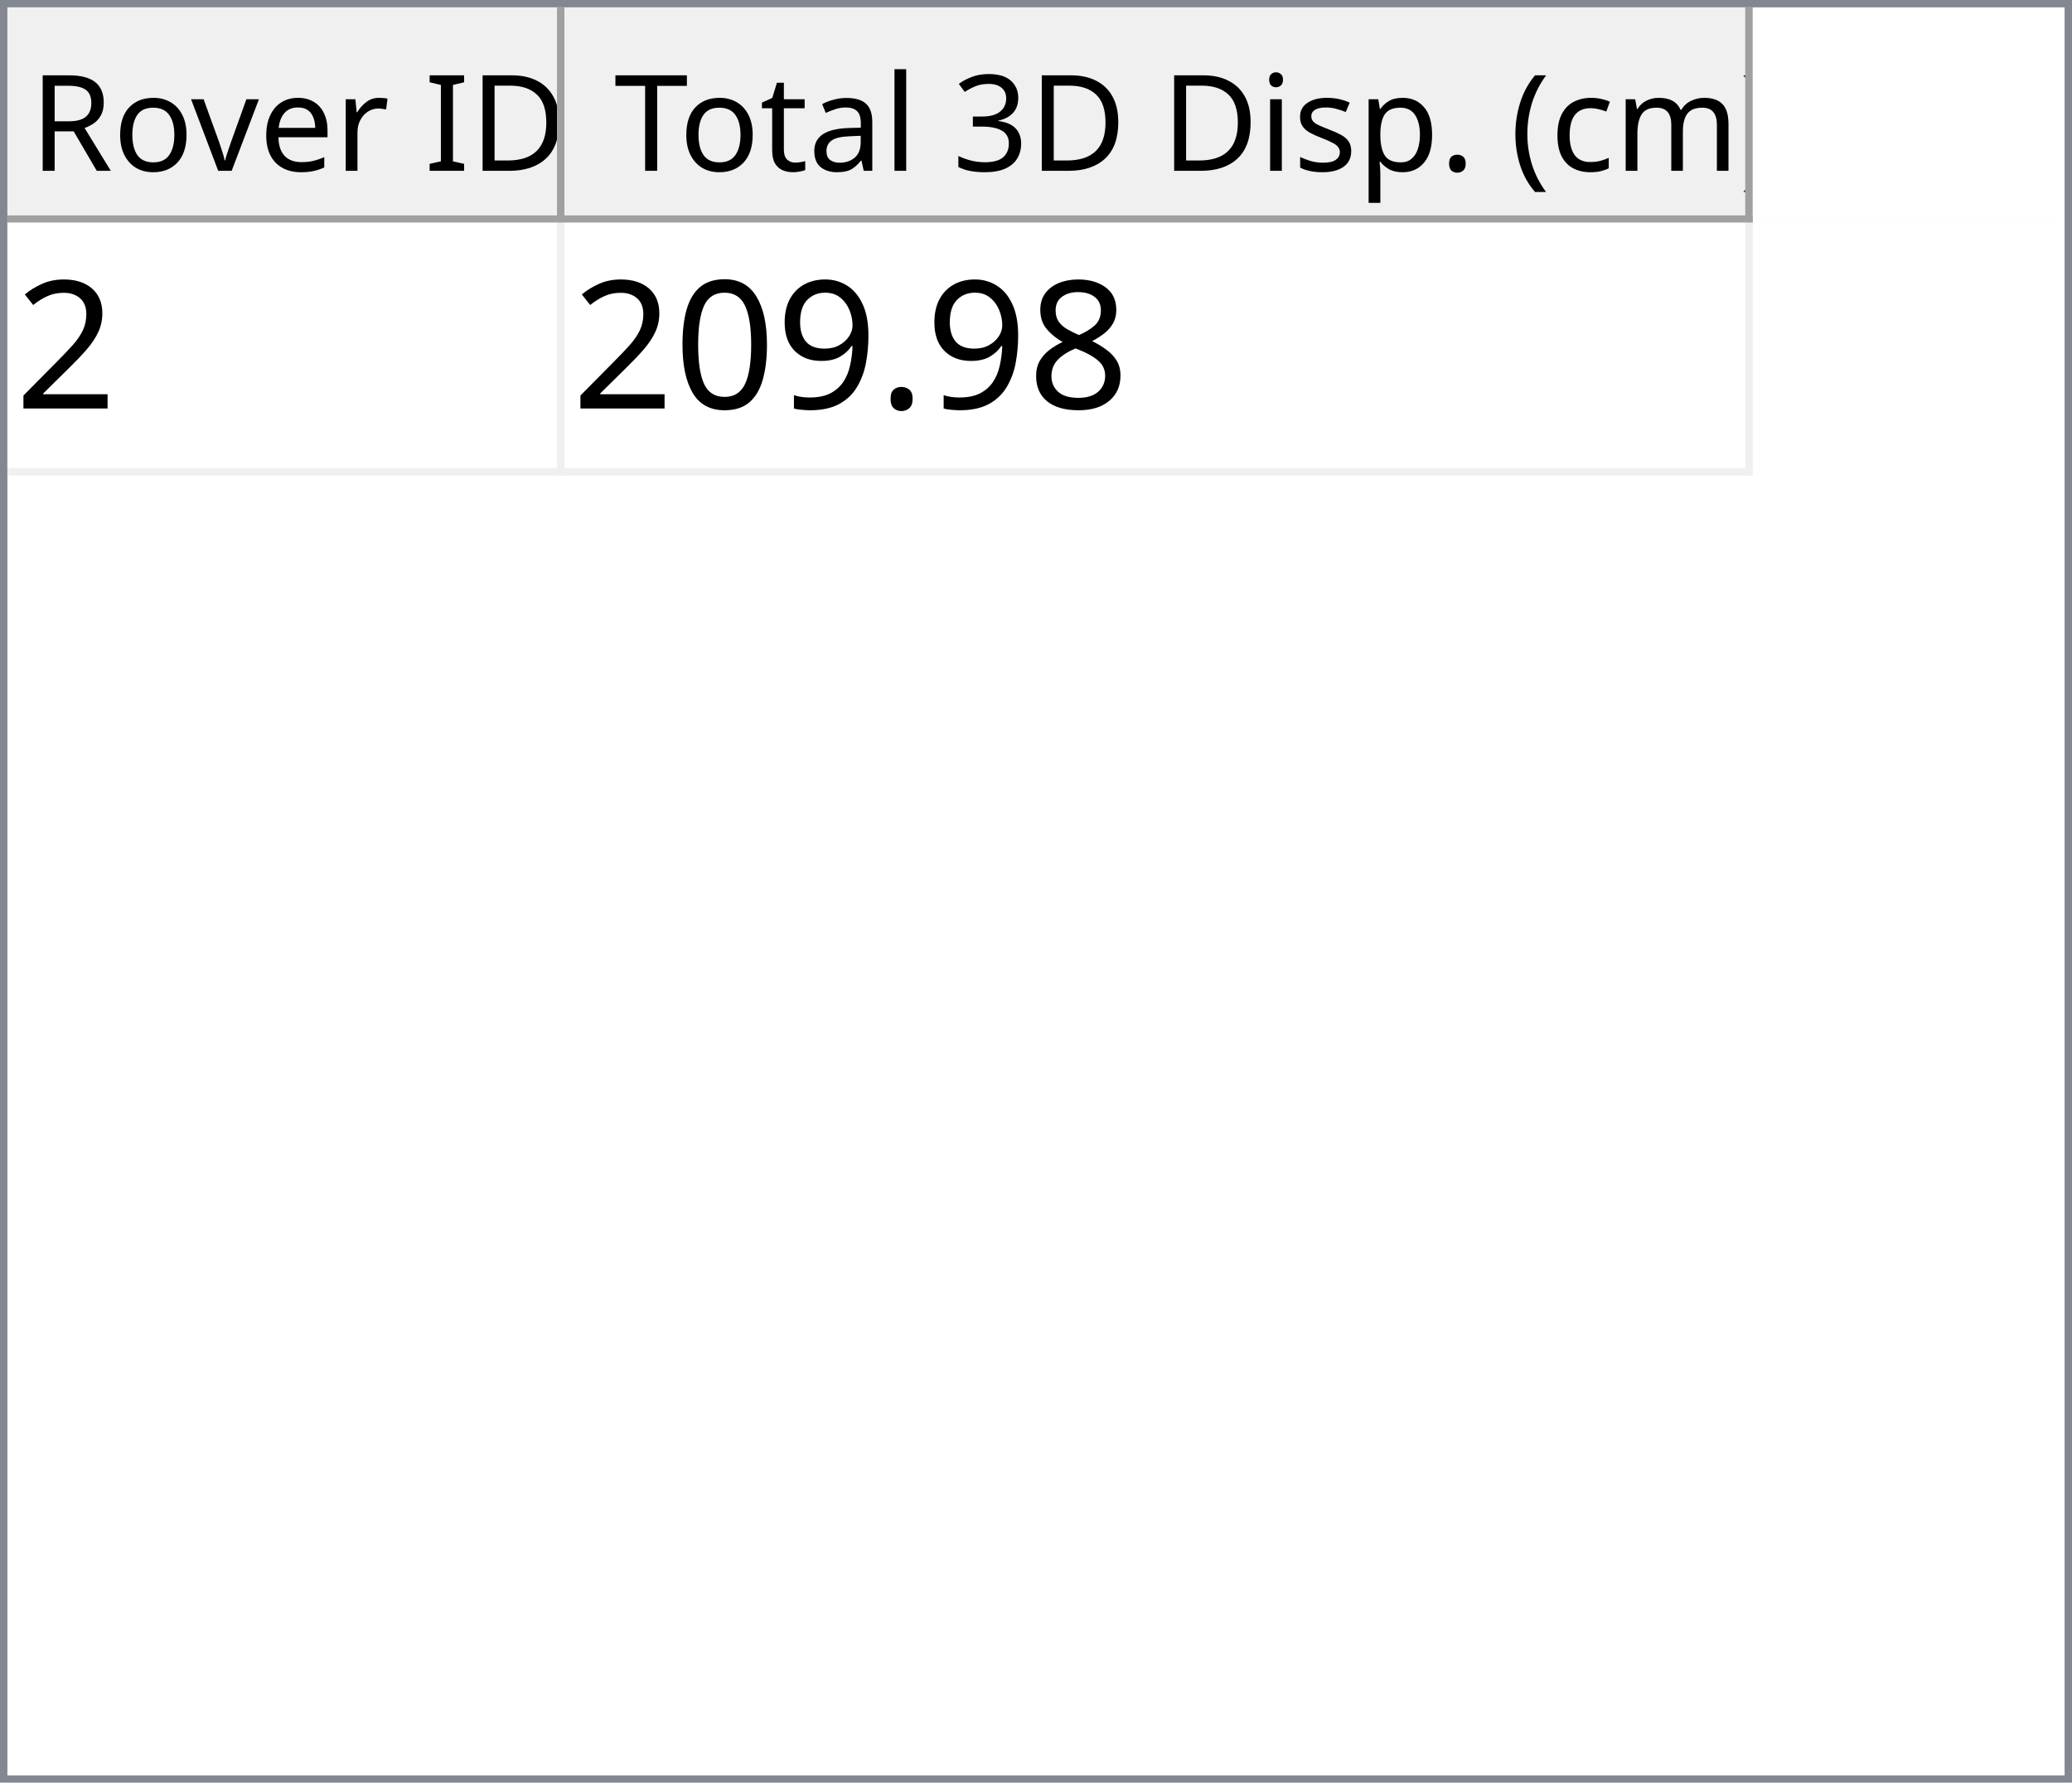
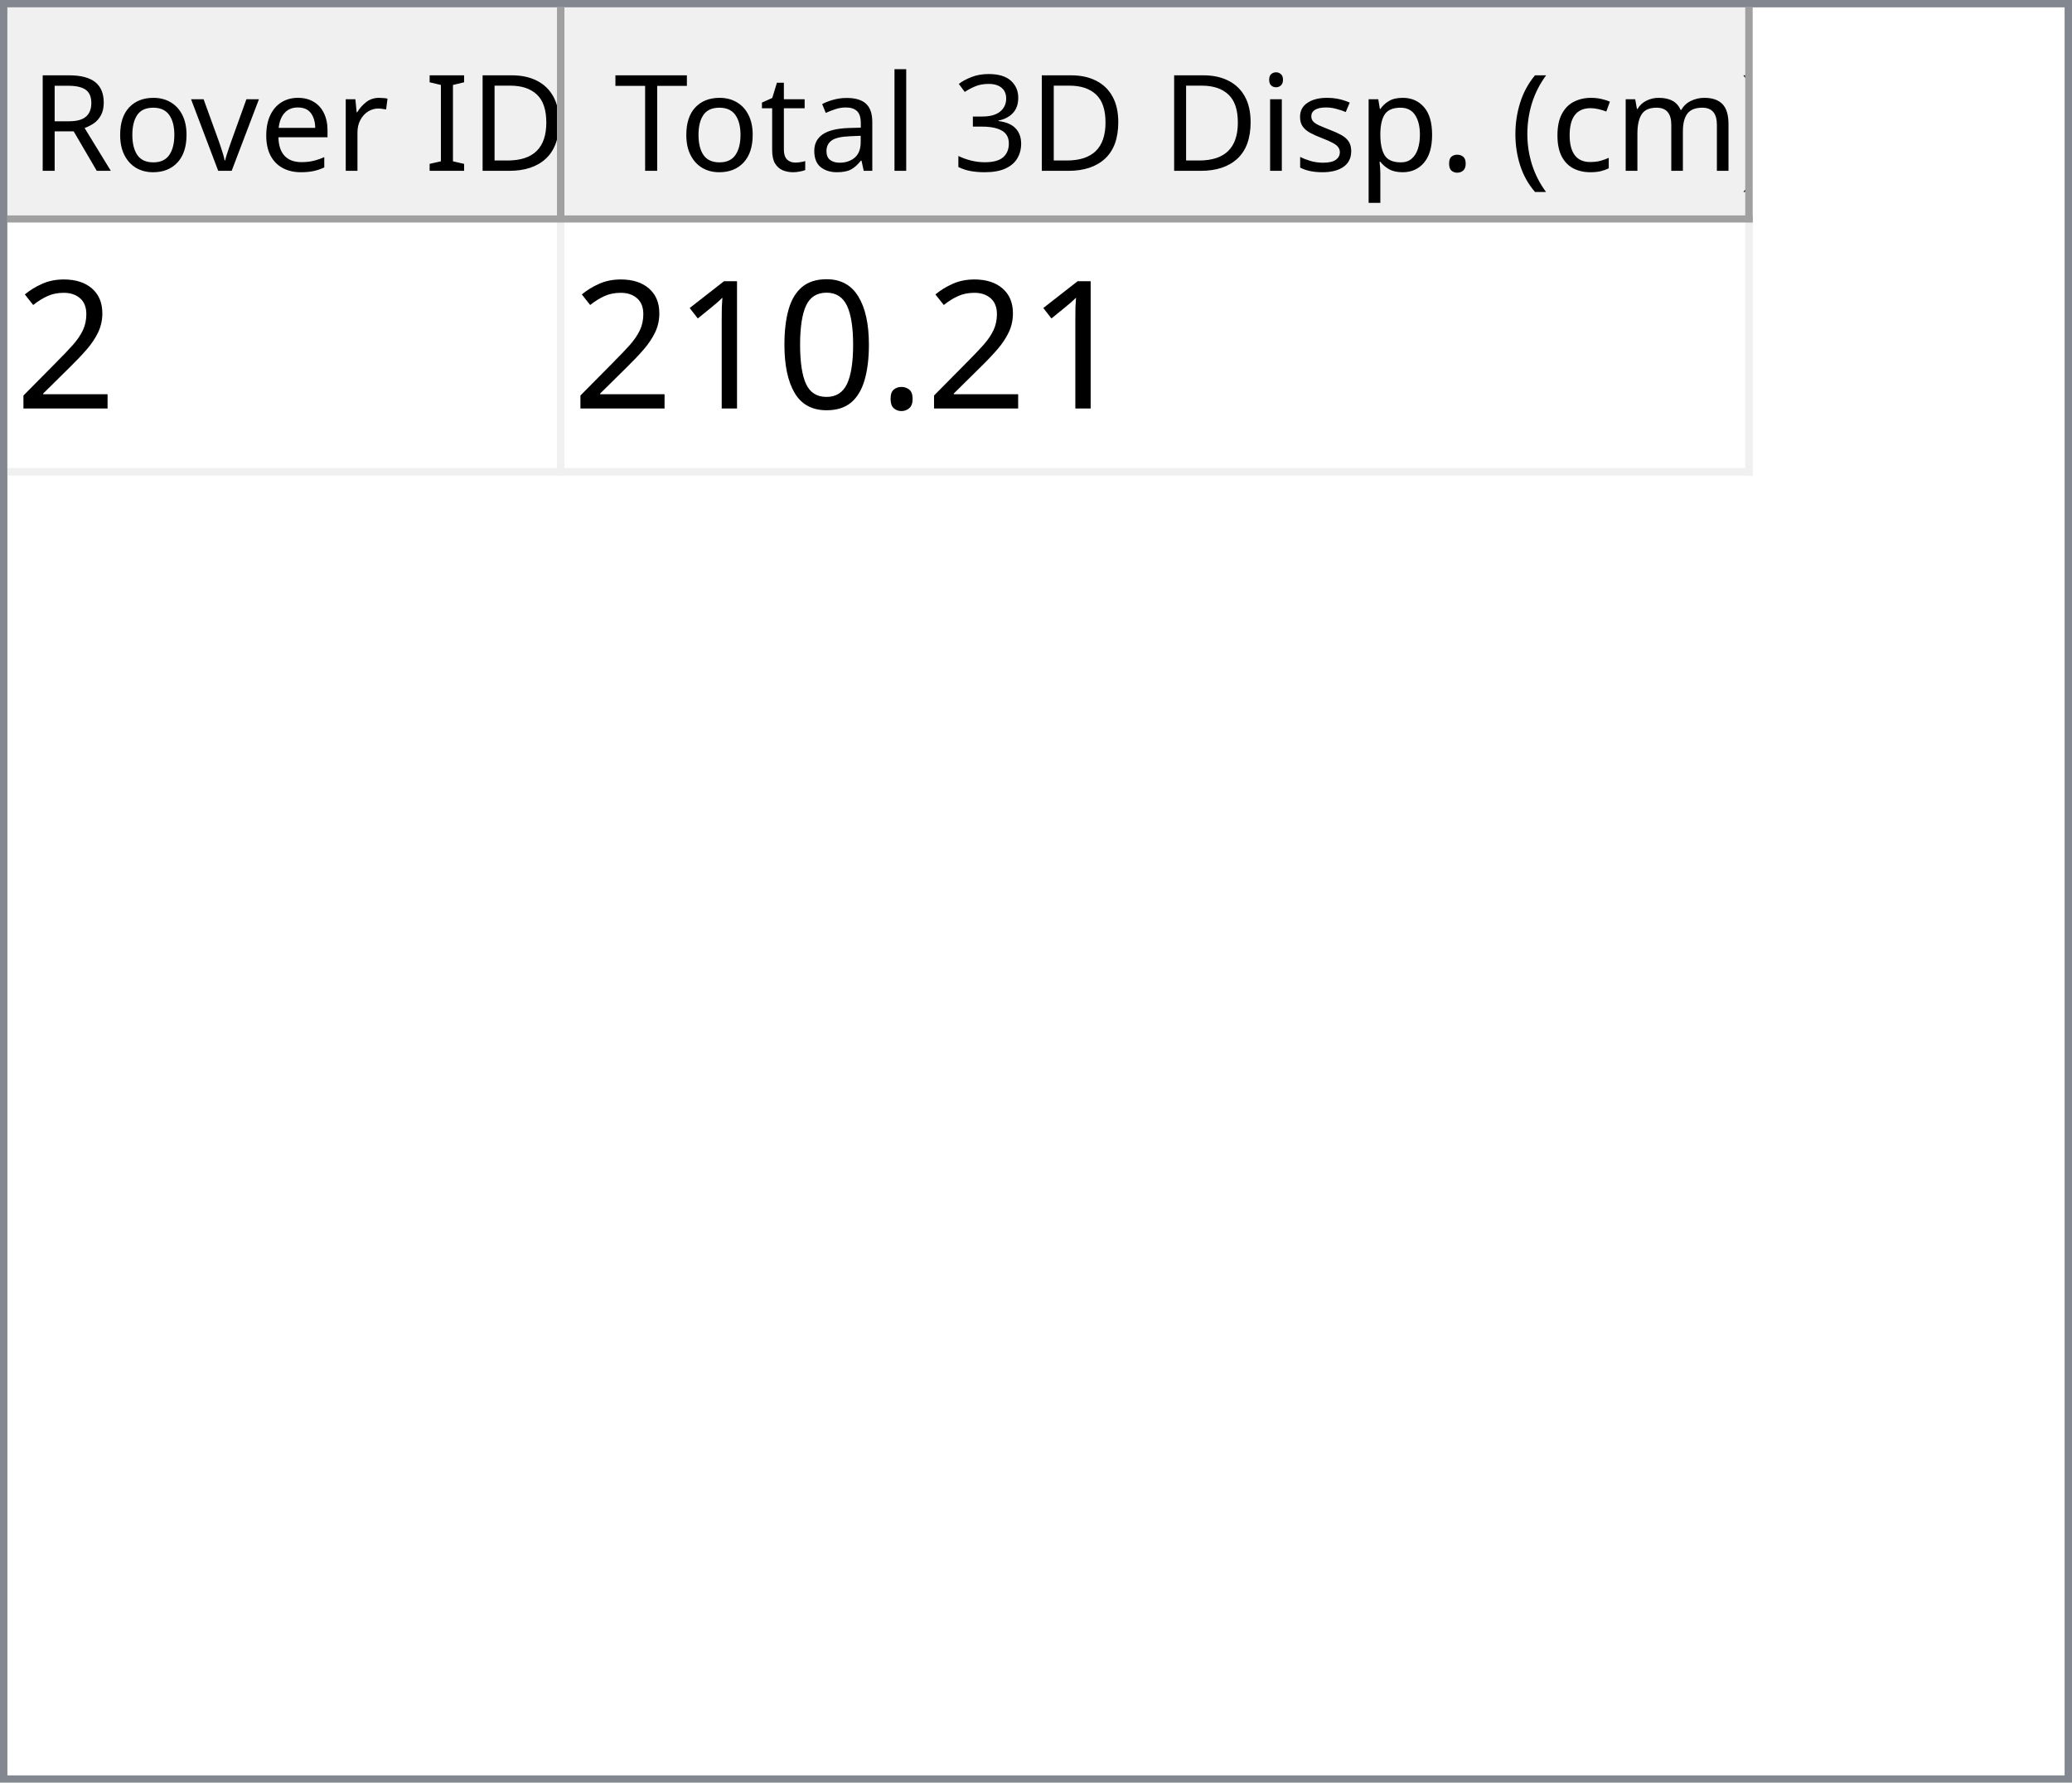
<svg xmlns="http://www.w3.org/2000/svg" style="fill-opacity:1; color-rendering:auto; color-interpolation:auto; text-rendering:auto; stroke:black; stroke-linecap:square; stroke-miterlimit:10; shape-rendering:auto; stroke-opacity:1; fill:black; stroke-dasharray:none; font-weight:normal; stroke-width:1; font-family:'Dialog'; font-style:normal; stroke-linejoin:miter; font-size:12px; stroke-dashoffset:0; image-rendering:auto;" width="279" height="240">
  <defs id="genericDefs" />
  <g>
    <defs id="defs1">
      <clipPath clipPathUnits="userSpaceOnUse" id="clipPath1">
        <path d="M0 0 L279 0 L279 240 L0 240 L0 0 Z" />
      </clipPath>
      <clipPath clipPathUnits="userSpaceOnUse" id="clipPath2">
        <path d="M0 0 L0 240 L279 240 L279 0 Z" />
      </clipPath>
      <clipPath clipPathUnits="userSpaceOnUse" id="clipPath3">
        <path d="M0 0 L0 29 L277 29 L277 0 Z" />
      </clipPath>
      <clipPath clipPathUnits="userSpaceOnUse" id="clipPath4">
        <path d="M0 0 L0 29 L75 29 L75 0 Z" />
      </clipPath>
      <clipPath clipPathUnits="userSpaceOnUse" id="clipPath5">
        <path d="M1 1 L1 28 L74 28 L74 1 Z" />
      </clipPath>
      <clipPath clipPathUnits="userSpaceOnUse" id="clipPath6">
        <path d="M0 0 L0 27 L73 27 L73 0 Z" />
      </clipPath>
      <clipPath clipPathUnits="userSpaceOnUse" id="clipPath7">
        <path d="M-0.5 -0.5 L-0.5 28.5 L74.5 28.5 L74.5 -0.5 Z" />
      </clipPath>
      <clipPath clipPathUnits="userSpaceOnUse" id="clipPath8">
        <path d="M0 0 L0 29 L160 29 L160 0 Z" />
      </clipPath>
      <clipPath clipPathUnits="userSpaceOnUse" id="clipPath9">
        <path d="M1 1 L1 28 L159 28 L159 1 Z" />
      </clipPath>
      <clipPath clipPathUnits="userSpaceOnUse" id="clipPath10">
        <path d="M0 0 L0 27 L158 27 L158 0 Z" />
      </clipPath>
      <clipPath clipPathUnits="userSpaceOnUse" id="clipPath11">
        <path d="M-0.5 -0.5 L-0.5 28.5 L159.5 28.5 L159.5 -0.5 Z" />
      </clipPath>
      <clipPath clipPathUnits="userSpaceOnUse" id="clipPath12">
        <path d="M0 0 L0 209 L277 209 L277 0 Z" />
      </clipPath>
      <clipPath clipPathUnits="userSpaceOnUse" id="clipPath13">
        <path d="M0 0 L0 34 L235 34 L235 0 Z" />
      </clipPath>
      <clipPath clipPathUnits="userSpaceOnUse" id="clipPath14">
        <path d="M-0.5 -0.5 L-0.5 33.5 L234.5 33.5 L234.5 -0.5 Z" />
      </clipPath>
      <clipPath clipPathUnits="userSpaceOnUse" id="clipPath15">
        <path d="M0 0 L0 33 L74 33 L74 0 Z" />
      </clipPath>
      <clipPath clipPathUnits="userSpaceOnUse" id="clipPath16">
        <path d="M0 0 L0 33 L159 33 L159 0 Z" />
      </clipPath>
      <font horiz-adv-x="64.551" id="font1">
        <font-face ascent="107.91" descent="25.098" units-per-em="100" style="font-style:normal; font-family:Segoe UI; font-weight:normal;" />
        <missing-glyph horiz-adv-x="64.551" d="M8.109 0 L8.109 68.266 L56.453 68.266 L56.453 0 L8.109 0 ZM15.328 7.234 L49.219 7.234 L49.219 61.031 L15.328 61.031 L15.328 7.234 Z" />
        <glyph unicode="D" horiz-adv-x="70.117" d="M9.188 0 L9.188 70.016 L28.516 70.016 Q65.531 70.016 65.531 35.891 Q65.531 19.672 55.25 9.836 Q44.969 0 27.734 0 L9.188 0 ZM17.391 62.594 L17.391 7.422 L27.828 7.422 Q41.609 7.422 49.273 14.797 Q56.938 22.172 56.938 35.688 Q56.938 62.594 28.328 62.594 L17.391 62.594 Z" />
        <glyph unicode="I" horiz-adv-x="26.611" d="M17.391 0 L9.188 0 L9.188 70.016 L17.391 70.016 L17.391 0 Z" />
        <glyph unicode=" " horiz-adv-x="27.393" d="" />
        <glyph unicode="r" horiz-adv-x="34.766" d="M34.188 41.891 Q32.078 43.5 28.125 43.5 Q23 43.5 19.555 38.672 Q16.109 33.844 16.109 25.484 L16.109 0 L8.109 0 L8.109 50 L16.109 50 L16.109 39.703 L16.312 39.703 Q18.016 44.969 21.531 47.922 Q25.047 50.875 29.391 50.875 Q32.516 50.875 34.188 50.203 L34.188 41.891 Z" />
        <glyph unicode="e" horiz-adv-x="52.295" d="M48.297 23 L12.984 23 Q13.188 14.656 17.484 10.109 Q21.781 5.562 29.297 5.562 Q37.75 5.562 44.828 11.141 L44.828 3.609 Q38.234 -1.172 27.391 -1.172 Q16.797 -1.172 10.742 5.641 Q4.688 12.453 4.688 24.812 Q4.688 36.469 11.305 43.82 Q17.922 51.172 27.734 51.172 Q37.547 51.172 42.922 44.828 Q48.297 38.484 48.297 27.203 L48.297 23 ZM40.094 29.781 Q40.047 36.719 36.75 40.578 Q33.453 44.438 27.594 44.438 Q21.922 44.438 17.969 40.383 Q14.016 36.328 13.094 29.781 L40.094 29.781 Z" />
        <glyph unicode="v" horiz-adv-x="47.9" d="M47.406 50 L27.484 0 L19.625 0 L0.688 50 L9.469 50 L22.172 13.672 Q23.578 9.672 23.922 6.688 L24.125 6.688 Q24.609 10.453 25.688 13.484 L38.969 50 L47.406 50 Z" />
        <glyph unicode="o" horiz-adv-x="58.594" d="M29 -1.172 Q17.922 -1.172 11.305 5.836 Q4.688 12.844 4.688 24.422 Q4.688 37.016 11.57 44.094 Q18.453 51.172 30.172 51.172 Q41.359 51.172 47.633 44.289 Q53.906 37.406 53.906 25.203 Q53.906 13.234 47.141 6.031 Q40.375 -1.172 29 -1.172 ZM29.594 44.438 Q21.875 44.438 17.383 39.188 Q12.891 33.938 12.891 24.703 Q12.891 15.828 17.43 10.695 Q21.969 5.562 29.594 5.562 Q37.359 5.562 41.531 10.594 Q45.703 15.625 45.703 24.906 Q45.703 34.281 41.531 39.359 Q37.359 44.438 29.594 44.438 Z" />
        <glyph unicode="R" horiz-adv-x="59.814" d="M59.375 0 L49.609 0 L37.891 19.625 Q36.281 22.359 34.766 24.289 Q33.25 26.219 31.664 27.438 Q30.078 28.656 28.25 29.219 Q26.422 29.781 24.125 29.781 L17.391 29.781 L17.391 0 L9.188 0 L9.188 70.016 L30.078 70.016 Q34.672 70.016 38.555 68.867 Q42.438 67.719 45.289 65.375 Q48.141 63.031 49.758 59.547 Q51.375 56.062 51.375 51.375 Q51.375 47.703 50.273 44.656 Q49.172 41.609 47.148 39.211 Q45.125 36.812 42.266 35.133 Q39.406 33.453 35.844 32.516 L35.844 32.328 Q37.594 31.547 38.891 30.547 Q40.188 29.547 41.359 28.18 Q42.531 26.812 43.68 25.078 Q44.828 23.344 46.234 21.047 L59.375 0 ZM17.391 62.594 L17.391 37.203 L28.516 37.203 Q31.594 37.203 34.203 38.133 Q36.812 39.062 38.719 40.797 Q40.625 42.531 41.703 45.047 Q42.781 47.562 42.781 50.688 Q42.781 56.297 39.141 59.445 Q35.5 62.594 28.609 62.594 L17.391 62.594 Z" />
        <glyph unicode=")" horiz-adv-x="30.176" d="M8.297 -15.922 L1.172 -15.922 Q16.406 2.344 16.406 26.812 Q16.406 51.469 1.078 70.016 L8.297 70.016 Q23.531 52.156 23.531 26.703 Q23.531 1.375 8.297 -15.922 Z" />
        <glyph unicode="m" horiz-adv-x="86.133" d="M79.109 0 L71.094 0 L71.094 28.719 Q71.094 37.016 68.531 40.727 Q65.969 44.438 59.906 44.438 Q54.781 44.438 51.195 39.75 Q47.609 35.062 47.609 28.516 L47.609 0 L39.594 0 L39.594 29.688 Q39.594 44.438 28.219 44.438 Q22.953 44.438 19.531 40.016 Q16.109 35.594 16.109 28.516 L16.109 0 L8.109 0 L8.109 50 L16.109 50 L16.109 42.094 L16.312 42.094 Q21.625 51.172 31.844 51.172 Q36.969 51.172 40.773 48.312 Q44.578 45.453 46 40.828 Q51.562 51.172 62.594 51.172 Q79.109 51.172 79.109 30.812 L79.109 0 Z" />
        <glyph unicode="c" horiz-adv-x="46.191" d="M42.188 2.297 Q36.422 -1.172 28.516 -1.172 Q17.828 -1.172 11.258 5.789 Q4.688 12.75 4.688 23.828 Q4.688 36.188 11.766 43.68 Q18.844 51.172 30.672 51.172 Q37.25 51.172 42.281 48.734 L42.281 40.531 Q36.719 44.438 30.375 44.438 Q22.703 44.438 17.797 38.945 Q12.891 33.453 12.891 24.516 Q12.891 15.719 17.508 10.641 Q22.125 5.562 29.891 5.562 Q36.422 5.562 42.188 9.906 L42.188 2.297 Z" />
        <glyph unicode="(" horiz-adv-x="30.176" d="M29.109 -15.922 L21.969 -15.922 Q6.844 1.375 6.844 26.703 Q6.844 52.156 21.969 70.016 L29.203 70.016 Q13.875 51.469 13.875 26.812 Q13.875 2.344 29.109 -15.922 Z" />
        <glyph unicode="." horiz-adv-x="21.68" d="M10.891 -1.078 Q8.641 -1.078 7.055 0.539 Q5.469 2.156 5.469 4.391 Q5.469 6.641 7.055 8.273 Q8.641 9.906 10.891 9.906 Q13.188 9.906 14.797 8.273 Q16.406 6.641 16.406 4.391 Q16.406 2.156 14.797 0.539 Q13.188 -1.078 10.891 -1.078 Z" />
        <glyph unicode="p" horiz-adv-x="58.789" d="M16.312 7.234 L16.109 7.234 L16.109 -23 L8.109 -23 L8.109 50 L16.109 50 L16.109 41.219 L16.312 41.219 Q22.219 51.172 33.594 51.172 Q43.266 51.172 48.688 44.461 Q54.109 37.75 54.109 26.469 Q54.109 13.922 48 6.375 Q41.891 -1.172 31.297 -1.172 Q21.578 -1.172 16.312 7.234 ZM16.109 27.391 L16.109 20.406 Q16.109 14.203 20.141 9.883 Q24.172 5.562 30.375 5.562 Q37.641 5.562 41.773 11.133 Q45.906 16.703 45.906 26.609 Q45.906 34.969 42.047 39.703 Q38.188 44.438 31.594 44.438 Q24.609 44.438 20.359 39.578 Q16.109 34.719 16.109 27.391 Z" />
        <glyph unicode="s" horiz-adv-x="42.432" d="M5.078 1.812 L5.078 10.406 Q11.625 5.562 19.484 5.562 Q30.031 5.562 30.031 12.594 Q30.031 14.594 29.125 15.992 Q28.219 17.391 26.68 18.461 Q25.141 19.531 23.07 20.383 Q21 21.234 18.609 22.172 Q15.281 23.484 12.766 24.828 Q10.25 26.172 8.57 27.859 Q6.891 29.547 6.031 31.695 Q5.172 33.844 5.172 36.719 Q5.172 40.234 6.789 42.945 Q8.406 45.656 11.086 47.484 Q13.766 49.312 17.211 50.242 Q20.656 51.172 24.312 51.172 Q30.812 51.172 35.938 48.922 L35.938 40.828 Q30.422 44.438 23.25 44.438 Q21 44.438 19.195 43.922 Q17.391 43.406 16.094 42.477 Q14.797 41.547 14.086 40.258 Q13.375 38.969 13.375 37.406 Q13.375 35.453 14.086 34.133 Q14.797 32.812 16.164 31.789 Q17.531 30.766 19.484 29.938 Q21.438 29.109 23.922 28.125 Q27.25 26.859 29.883 25.516 Q32.516 24.172 34.375 22.484 Q36.234 20.797 37.234 18.602 Q38.234 16.406 38.234 13.375 Q38.234 9.672 36.602 6.938 Q34.969 4.203 32.234 2.398 Q29.5 0.594 25.93 -0.289 Q22.359 -1.172 18.453 -1.172 Q10.75 -1.172 5.078 1.812 Z" />
        <glyph unicode="i" horiz-adv-x="24.219" d="M12.203 62.703 Q10.062 62.703 8.547 64.164 Q7.031 65.625 7.031 67.875 Q7.031 70.125 8.547 71.609 Q10.062 73.094 12.203 73.094 Q14.406 73.094 15.945 71.609 Q17.484 70.125 17.484 67.875 Q17.484 65.719 15.945 64.211 Q14.406 62.703 12.203 62.703 ZM16.109 0 L8.109 0 L8.109 50 L16.109 50 L16.109 0 Z" />
        <glyph unicode="3" horiz-adv-x="53.906" d="M46.531 19.828 Q46.531 15.094 44.75 11.211 Q42.969 7.328 39.719 4.57 Q36.469 1.812 31.93 0.297 Q27.391 -1.219 21.922 -1.219 Q11.922 -1.219 6 2.594 L6 11.188 Q13.094 5.609 22.219 5.609 Q25.875 5.609 28.828 6.539 Q31.781 7.469 33.906 9.227 Q36.031 10.984 37.18 13.477 Q38.328 15.969 38.328 19.094 Q38.328 32.812 18.797 32.812 L12.984 32.812 L12.984 39.594 L18.5 39.594 Q35.797 39.594 35.797 52.484 Q35.797 64.406 22.609 64.406 Q15.188 64.406 8.688 59.422 L8.688 67.188 Q15.375 71.188 24.609 71.188 Q29 71.188 32.57 69.969 Q36.141 68.75 38.68 66.555 Q41.219 64.359 42.609 61.281 Q44 58.203 44 54.5 Q44 40.672 30.031 36.719 L30.031 36.531 Q33.594 36.141 36.625 34.797 Q39.656 33.453 41.852 31.305 Q44.047 29.156 45.289 26.25 Q46.531 23.344 46.531 19.828 Z" />
        <glyph unicode="l" horiz-adv-x="24.219" d="M16.109 0 L8.109 0 L8.109 74.031 L16.109 74.031 L16.109 0 Z" />
        <glyph unicode="a" horiz-adv-x="50.879" d="M43.891 0 L35.891 0 L35.891 7.812 L35.688 7.812 Q30.469 -1.172 20.312 -1.172 Q12.844 -1.172 8.617 2.781 Q4.391 6.734 4.391 13.281 Q4.391 27.297 20.906 29.594 L35.891 31.688 Q35.891 44.438 25.594 44.438 Q16.547 44.438 9.281 38.281 L9.281 46.484 Q16.656 51.172 26.266 51.172 Q43.891 51.172 43.891 32.516 L43.891 0 ZM35.891 25.297 L23.828 23.641 Q18.266 22.859 15.43 20.875 Q12.594 18.891 12.594 13.875 Q12.594 10.203 15.211 7.883 Q17.828 5.562 22.172 5.562 Q28.125 5.562 32.008 9.742 Q35.891 13.922 35.891 20.312 L35.891 25.297 Z" />
        <glyph unicode="t" horiz-adv-x="33.887" d="M31.297 0.484 Q28.469 -1.078 23.828 -1.078 Q10.688 -1.078 10.688 13.578 L10.688 43.172 L2.094 43.172 L2.094 50 L10.688 50 L10.688 62.203 L18.703 64.797 L18.703 50 L31.297 50 L31.297 43.172 L18.703 43.172 L18.703 14.984 Q18.703 9.969 20.414 7.82 Q22.125 5.672 26.078 5.672 Q29.109 5.672 31.297 7.328 L31.297 0.484 Z" />
        <glyph unicode="T" horiz-adv-x="52.393" d="M50.594 62.594 L30.375 62.594 L30.375 0 L22.172 0 L22.172 62.594 L2 62.594 L2 70.016 L50.594 70.016 L50.594 62.594 Z" />
      </font>
      <font horiz-adv-x="75.0" id="font2">
        <font-face ascent="100.537" descent="21.973" units-per-em="100" style="font-style:normal; font-family:sans-serif; font-weight:normal;" />
        <missing-glyph horiz-adv-x="75.0" d="M12.5 0 L12.5 62.5 L62.5 62.5 L62.5 0 L12.5 0 ZM14.062 1.562 L60.938 1.562 L60.938 60.938 L14.062 60.938 L14.062 1.562 Z" />
        <glyph unicode="2" horiz-adv-x="55.615" d="M50.344 8.453 L50.344 0 L3.031 0 Q2.938 3.172 4.047 6.109 Q5.859 10.938 9.836 15.625 Q13.812 20.312 21.344 26.469 Q33.016 36.031 37.117 41.625 Q41.219 47.219 41.219 52.203 Q41.219 57.422 37.477 61.008 Q33.734 64.594 27.734 64.594 Q21.391 64.594 17.578 60.789 Q13.766 56.984 13.719 50.25 L4.688 51.172 Q5.609 61.281 11.664 66.578 Q17.719 71.875 27.938 71.875 Q38.234 71.875 44.242 66.164 Q50.25 60.453 50.25 52 Q50.25 47.703 48.492 43.555 Q46.734 39.406 42.656 34.812 Q38.578 30.219 29.109 22.219 Q21.188 15.578 18.945 13.211 Q16.703 10.844 15.234 8.453 L50.344 8.453 Z" />
-         <glyph unicode="8" horiz-adv-x="55.615" d="M17.672 38.812 Q12.203 40.828 9.57 44.539 Q6.938 48.25 6.938 53.422 Q6.938 61.234 12.555 66.555 Q18.172 71.875 27.484 71.875 Q36.859 71.875 42.578 66.43 Q48.297 60.984 48.297 53.172 Q48.297 48.188 45.68 44.508 Q43.062 40.828 37.75 38.812 Q44.344 36.672 47.781 31.883 Q51.219 27.094 51.219 20.453 Q51.219 11.281 44.727 5.031 Q38.234 -1.219 27.641 -1.219 Q17.047 -1.219 10.547 5.055 Q4.047 11.328 4.047 20.703 Q4.047 27.688 7.594 32.398 Q11.141 37.109 17.672 38.812 ZM15.922 53.719 Q15.922 48.641 19.195 45.414 Q22.469 42.188 27.688 42.188 Q32.766 42.188 36.016 45.383 Q39.266 48.578 39.266 53.219 Q39.266 58.062 35.914 61.359 Q32.562 64.656 27.594 64.656 Q22.562 64.656 19.242 61.43 Q15.922 58.203 15.922 53.719 ZM13.094 20.656 Q13.094 16.891 14.875 13.375 Q16.656 9.859 20.172 7.93 Q23.688 6 27.734 6 Q34.031 6 38.133 10.055 Q42.234 14.109 42.234 20.359 Q42.234 26.703 38.016 30.859 Q33.797 35.016 27.438 35.016 Q21.234 35.016 17.164 30.914 Q13.094 26.812 13.094 20.656 Z" />
        <glyph unicode="." horiz-adv-x="27.783" d="M9.078 0 L9.078 10.016 L19.094 10.016 L19.094 0 L9.078 0 Z" />
-         <glyph unicode="9" horiz-adv-x="55.615" d="M5.469 16.547 L13.922 17.328 Q14.984 11.375 18.016 8.688 Q21.047 6 25.781 6 Q29.828 6 32.883 7.859 Q35.938 9.719 37.891 12.82 Q39.844 15.922 41.164 21.195 Q42.484 26.469 42.484 31.938 Q42.484 32.516 42.438 33.688 Q39.797 29.5 35.234 26.883 Q30.672 24.266 25.344 24.266 Q16.453 24.266 10.305 30.711 Q4.156 37.156 4.156 47.703 Q4.156 58.594 10.578 65.234 Q17 71.875 26.656 71.875 Q33.641 71.875 39.43 68.117 Q45.219 64.359 48.219 57.398 Q51.219 50.438 51.219 37.25 Q51.219 23.531 48.242 15.406 Q45.266 7.281 39.383 3.031 Q33.5 -1.219 25.594 -1.219 Q17.188 -1.219 11.867 3.445 Q6.547 8.109 5.469 16.547 ZM41.453 48.141 Q41.453 55.719 37.43 60.156 Q33.406 64.594 27.734 64.594 Q21.875 64.594 17.531 59.812 Q13.188 55.031 13.188 47.406 Q13.188 40.578 17.312 36.305 Q21.438 32.031 27.484 32.031 Q33.594 32.031 37.523 36.305 Q41.453 40.578 41.453 48.141 Z" />
        <glyph unicode="0" horiz-adv-x="55.615" d="M4.156 35.297 Q4.156 48 6.766 55.742 Q9.375 63.484 14.523 67.68 Q19.672 71.875 27.484 71.875 Q33.25 71.875 37.594 69.555 Q41.938 67.234 44.773 62.867 Q47.609 58.5 49.219 52.227 Q50.828 45.953 50.828 35.297 Q50.828 22.703 48.242 14.969 Q45.656 7.234 40.508 3.008 Q35.359 -1.219 27.484 -1.219 Q17.141 -1.219 11.234 6.203 Q4.156 15.141 4.156 35.297 ZM13.188 35.297 Q13.188 17.672 17.312 11.836 Q21.438 6 27.484 6 Q33.547 6 37.672 11.859 Q41.797 17.719 41.797 35.297 Q41.797 52.984 37.672 58.789 Q33.547 64.594 27.391 64.594 Q21.344 64.594 17.719 59.469 Q13.188 52.938 13.188 35.297 Z" />
+         <glyph unicode="1" horiz-adv-x="55.615" d="M37.25 0 L28.469 0 L28.469 56 Q25.297 52.984 20.141 49.953 Q14.984 46.922 10.891 45.406 L10.891 53.906 Q18.266 57.375 23.781 62.305 Q29.297 67.234 31.594 71.875 L37.25 71.875 L37.25 0 Z" />
      </font>
    </defs>
    <g style="fill:white; stroke:white;">
      <rect x="0" y="0" width="279" style="clip-path:url(#clipPath1); stroke:none;" height="240" />
    </g>
    <g style="fill:white; text-rendering:optimizeSpeed; color-rendering:optimizeSpeed; image-rendering:optimizeSpeed; shape-rendering:crispEdges; stroke:white; color-interpolation:sRGB;">
      <rect x="0" width="279" height="240" y="0" style="stroke:none;" />
      <path style="stroke:none;" d="M0 240 L279 240 L279 0 L0 0 Z" />
    </g>
    <g style="fill:rgb(240,240,240); font-size:18px; font-family:'Segoe UI'; stroke:rgb(240,240,240);">
      <rect x="0" y="0" width="279" style="clip-path:url(#clipPath2); stroke:none;" height="240" />
    </g>
    <g style="fill:rgb(130,135,144); font-size:18px; font-family:'Segoe UI'; stroke:rgb(130,135,144);">
      <path d="M0 0 L279 0 L279 240 L0 240 L0 0 ZM1 1 L278 1 L278 239 L1 239 L1 1 Z" style="fill-rule:evenodd; clip-path:url(#clipPath2); stroke:none;" />
    </g>
    <g style="fill:white; font-size:18px; font-family:'Segoe UI'; stroke:white;" transform="translate(1,1)">
      <rect x="0" y="0" width="277" style="clip-path:url(#clipPath3); stroke:none;" height="29" />
    </g>
    <g style="fill:rgb(240,240,240); font-size:18px; font-family:'Segoe UI'; stroke:rgb(240,240,240);" transform="translate(1,1)">
      <rect x="0" y="0" width="75" style="clip-path:url(#clipPath4); stroke:none;" height="29" />
    </g>
    <g style="font-family:'Segoe UI'; font-size:18px;" transform="translate(2,2)">
      <text x="2" xml:space="preserve" y="21" style="clip-path:url(#clipPath6); stroke:none;">Rover ID</text>
    </g>
    <g transform="translate(1.5,1.5)" style="fill:rgb(160,160,160); font-size:18px; font-family:'Segoe UI'; stroke:rgb(160,160,160); stroke-linejoin:bevel;">
      <line x1="74" x2="74" y1="0" style="fill:none; clip-path:url(#clipPath7);" y2="28" />
    </g>
    <g transform="matrix(1,0,0,1,1,1) translate(0.5,0.5)" style="fill:rgb(160,160,160); font-size:18px; font-family:'Segoe UI'; stroke:rgb(160,160,160); stroke-linejoin:bevel;">
      <line x1="0" x2="74" y1="28" style="fill:none; clip-path:url(#clipPath7);" y2="28" />
    </g>
    <g style="fill:rgb(240,240,240); font-size:18px; font-family:'Segoe UI'; stroke:rgb(240,240,240);" transform="translate(76,1)">
      <rect x="0" y="0" width="160" style="clip-path:url(#clipPath8); stroke:none;" height="29" />
    </g>
    <g style="font-family:'Segoe UI'; font-size:18px;" transform="translate(77,2)">
      <text x="1" xml:space="preserve" y="21" style="clip-path:url(#clipPath10); stroke:none;"> Total 3D Disp. (cm)</text>
    </g>
    <g transform="translate(76.5,1.5)" style="fill:rgb(160,160,160); font-size:18px; font-family:'Segoe UI'; stroke:rgb(160,160,160); stroke-linejoin:bevel;">
      <line x1="159" x2="159" y1="0" style="fill:none; clip-path:url(#clipPath11);" y2="28" />
    </g>
    <g transform="matrix(1,0,0,1,76,1) translate(0.5,0.5)" style="fill:rgb(160,160,160); font-size:18px; font-family:'Segoe UI'; stroke:rgb(160,160,160); stroke-linejoin:bevel;">
      <line x1="0" x2="159" y1="28" style="fill:none; clip-path:url(#clipPath11);" y2="28" />
    </g>
    <g style="fill:white; font-size:18px; font-family:'Segoe UI'; stroke:white;" transform="translate(1,30)">
      <rect x="0" y="0" width="277" style="clip-path:url(#clipPath12); stroke:none;" height="209" />
    </g>
    <g style="fill:rgb(240,240,240); font-size:24px; font-family:sans-serif; stroke:rgb(240,240,240);" transform="translate(1,30)">
      <rect x="0" y="0" width="235" style="clip-path:url(#clipPath13); stroke:none;" height="34" />
      <line transform="translate(0.5,0.5)" x1="0" x2="234" y1="33" style="clip-path:url(#clipPath14); fill:none; stroke-linejoin:bevel;" y2="33" />
    </g>
    <g transform="matrix(1,0,0,1,1,30) translate(0.5,0.5)" style="fill:rgb(240,240,240); font-size:24px; font-family:sans-serif; stroke:rgb(240,240,240); stroke-linejoin:bevel;">
      <line x1="74" x2="74" y1="0" style="fill:none; clip-path:url(#clipPath14);" y2="33" />
    </g>
    <g transform="matrix(1,0,0,1,1,30) translate(0.5,0.5)" style="fill:rgb(240,240,240); font-size:24px; font-family:sans-serif; stroke:rgb(240,240,240); stroke-linejoin:bevel;">
      <line x1="234" x2="234" y1="0" style="fill:none; clip-path:url(#clipPath14);" y2="33" />
    </g>
    <g style="fill:white; font-size:24px; font-family:sans-serif; stroke:white;" transform="matrix(1,0,0,1,1,30)">
      <rect x="0" y="0" width="74" style="clip-path:url(#clipPath15); stroke:none;" height="33" />
      <text x="1" y="25" style="fill:black; clip-path:url(#clipPath15); stroke:none;" xml:space="preserve">2</text>
    </g>
    <g style="fill:white; font-size:24px; font-family:sans-serif; stroke:white;" transform="matrix(1,0,0,1,1,30) translate(75,0)">
      <rect x="0" y="0" width="159" style="clip-path:url(#clipPath16); stroke:none;" height="33" />
-       <text x="1" y="25" style="fill:black; clip-path:url(#clipPath16); stroke:none;" xml:space="preserve">209.98</text>
+       <text x="1" y="25" style="fill:black; clip-path:url(#clipPath16); stroke:none;" xml:space="preserve">210.21</text>
    </g>
  </g>
</svg>
